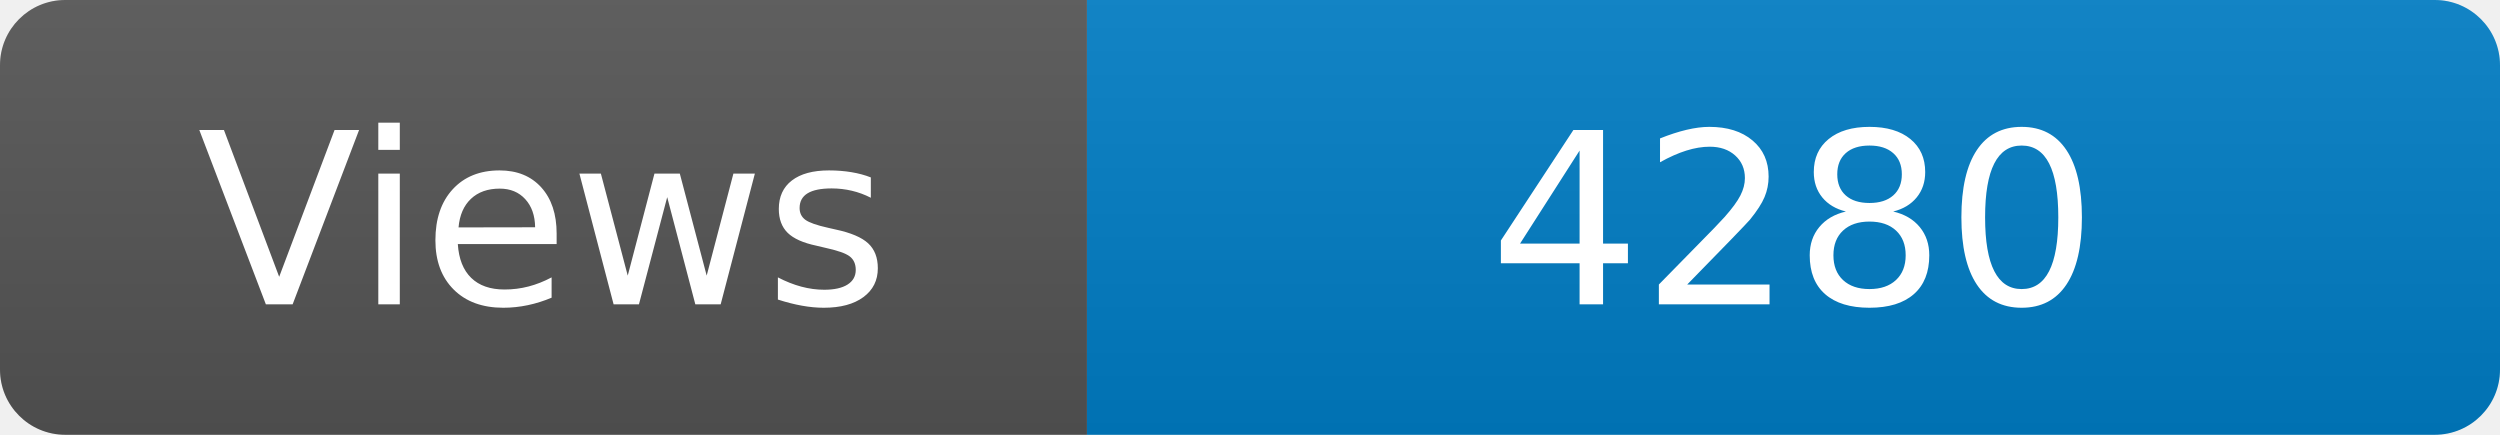
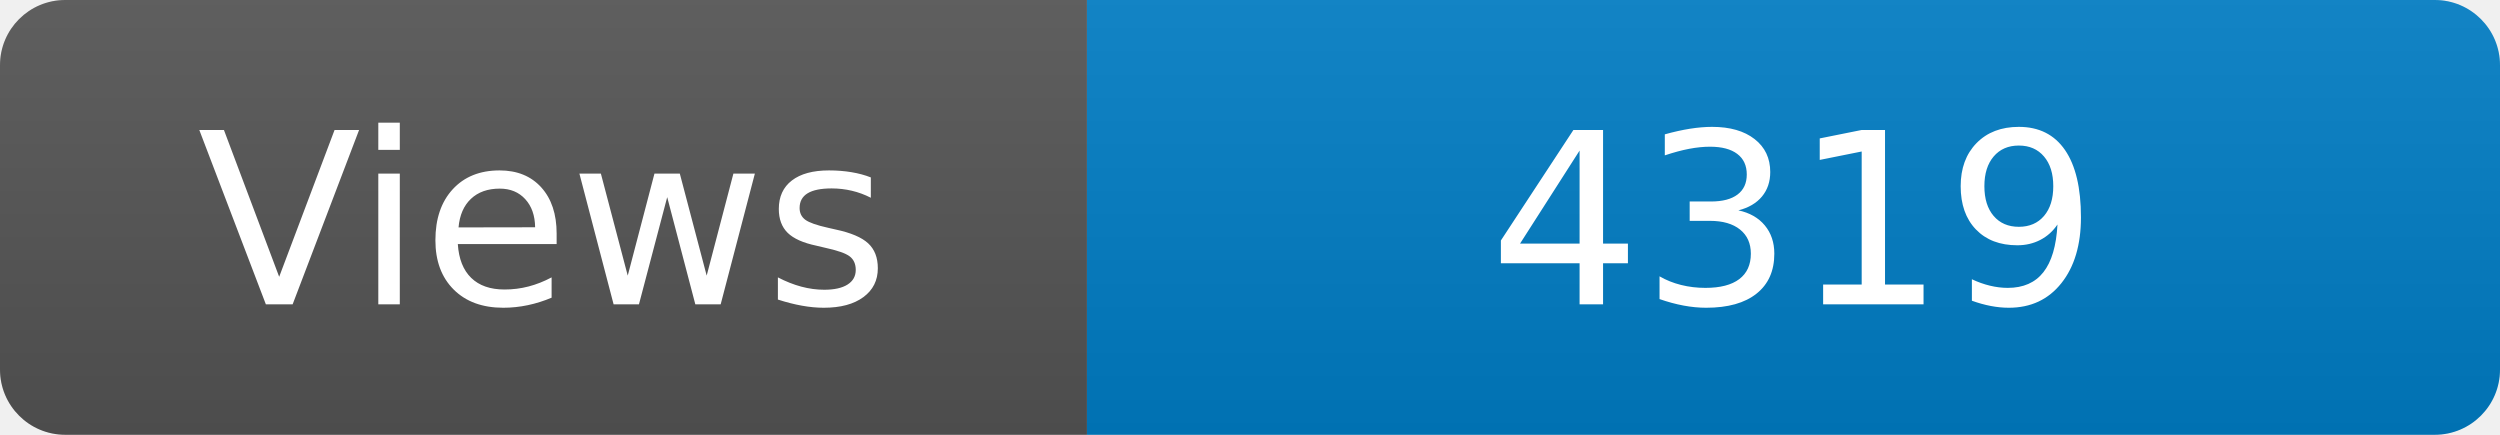
<svg xmlns="http://www.w3.org/2000/svg" width="115" height="20" role="img" aria-label="Maintained?: yes">
  <linearGradient id="s" x2="0" y2="100%">
    <stop offset="0" stop-color="#bbb" stop-opacity=".1" />
    <stop offset="1" stop-opacity=".1" />
  </linearGradient>
  <clipPath id="r">
    <rect width="115" height="20" rx="3" fill="#fff" />
  </clipPath>
  <g clip-path="url(#r)">
    <rect width="50" height="20" fill="#555" />
    <rect x="50" width="160" height="20" fill="#007ec6" />
    <rect width="115" height="20" fill="url(#s)" />
  </g>
  <g fill="#fff" text-anchor="middle" font-family="Verdana,Geneva,DejaVu Sans,sans-serif" font-size="110">
    <text x="250" y="140" transform="scale(.1)" fill="#fff">Views</text>
-     <text x="825" y="140" transform="scale(.1)" fill="#fff">4280</text>
+     <text x="825" y="140" transform="scale(.1)" fill="#fff">4319</text>
  </g>
</svg>
